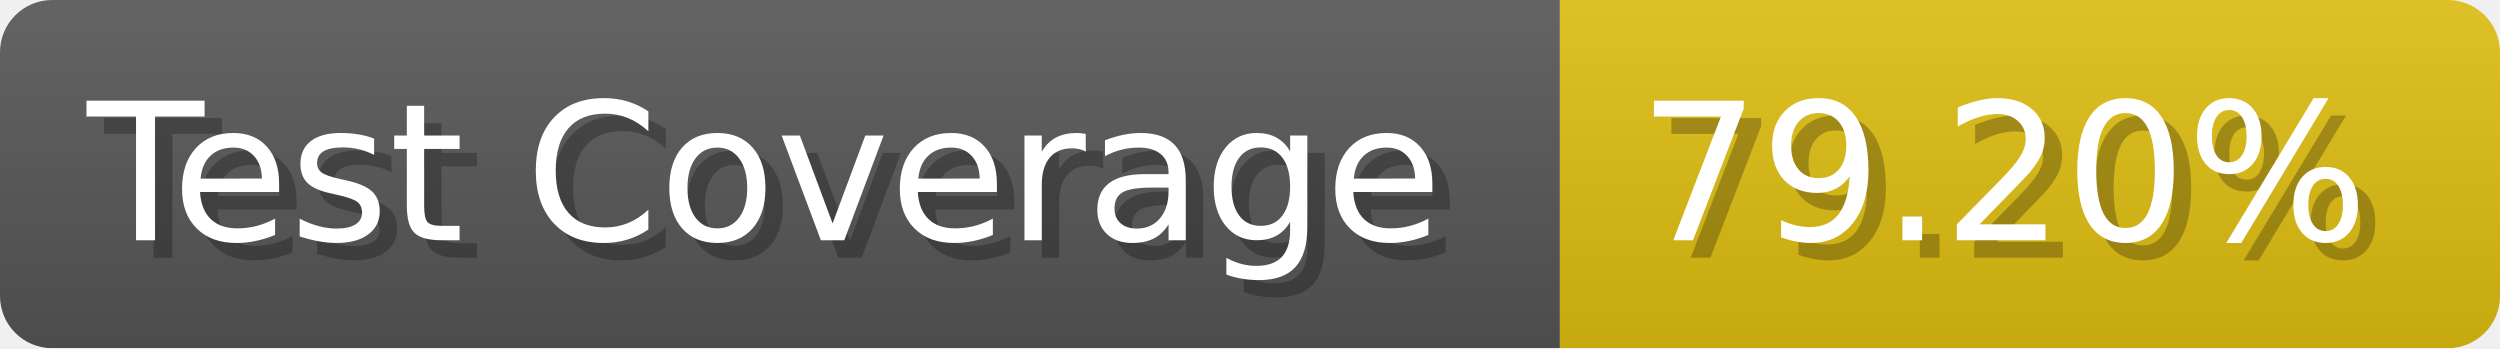
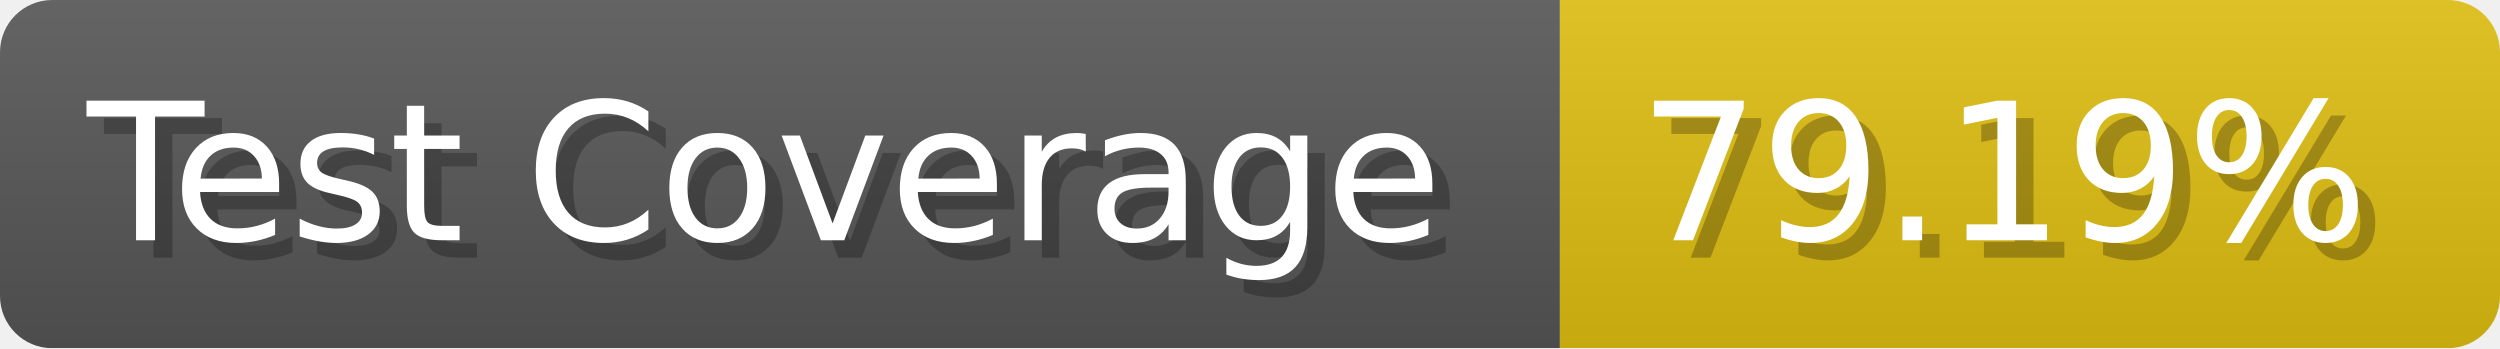
- <svg xmlns="http://www.w3.org/2000/svg" width="143.6" height="20" viewBox="0 0 1436 200" role="img" aria-label="Test Coverage: 79.20%">
+ <svg xmlns="http://www.w3.org/2000/svg" width="143.6" height="20" viewBox="0 0 1436 200" role="img" aria-label="Test Coverage: 79.19%">
  <linearGradient id="a" x2="0" y2="100%">
    <stop offset="0" stop-opacity=".1" stop-color="#EEE" />
    <stop offset="1" stop-opacity=".1" />
  </linearGradient>
  <mask id="m">
    <rect width="1436" height="200" rx="30" fill="#FFF" />
  </mask>
  <g mask="url(#m)">
    <rect width="896" height="200" fill="#555" />
    <rect width="540" height="200" fill="#DB1" x="896" />
    <rect width="1436" height="200" fill="url(#a)" />
  </g>
  <g aria-hidden="true" fill="#fff" text-anchor="start" font-family="Verdana,DejaVu Sans,sans-serif" font-size="110">
    <text x="60" y="148" textLength="796" fill="#000" opacity="0.25">Test Coverage</text>
    <text x="50" y="138" textLength="796">Test Coverage</text>
-     <text x="951" y="148" textLength="440" fill="#000" opacity="0.25">79.20%</text>
-     <text x="941" y="138" textLength="440">79.20%</text>
+     <text x="951" y="148" textLength="440" fill="#000" opacity="0.25">79.19%</text>
+     <text x="941" y="138" textLength="440">79.19%</text>
  </g>
</svg>
